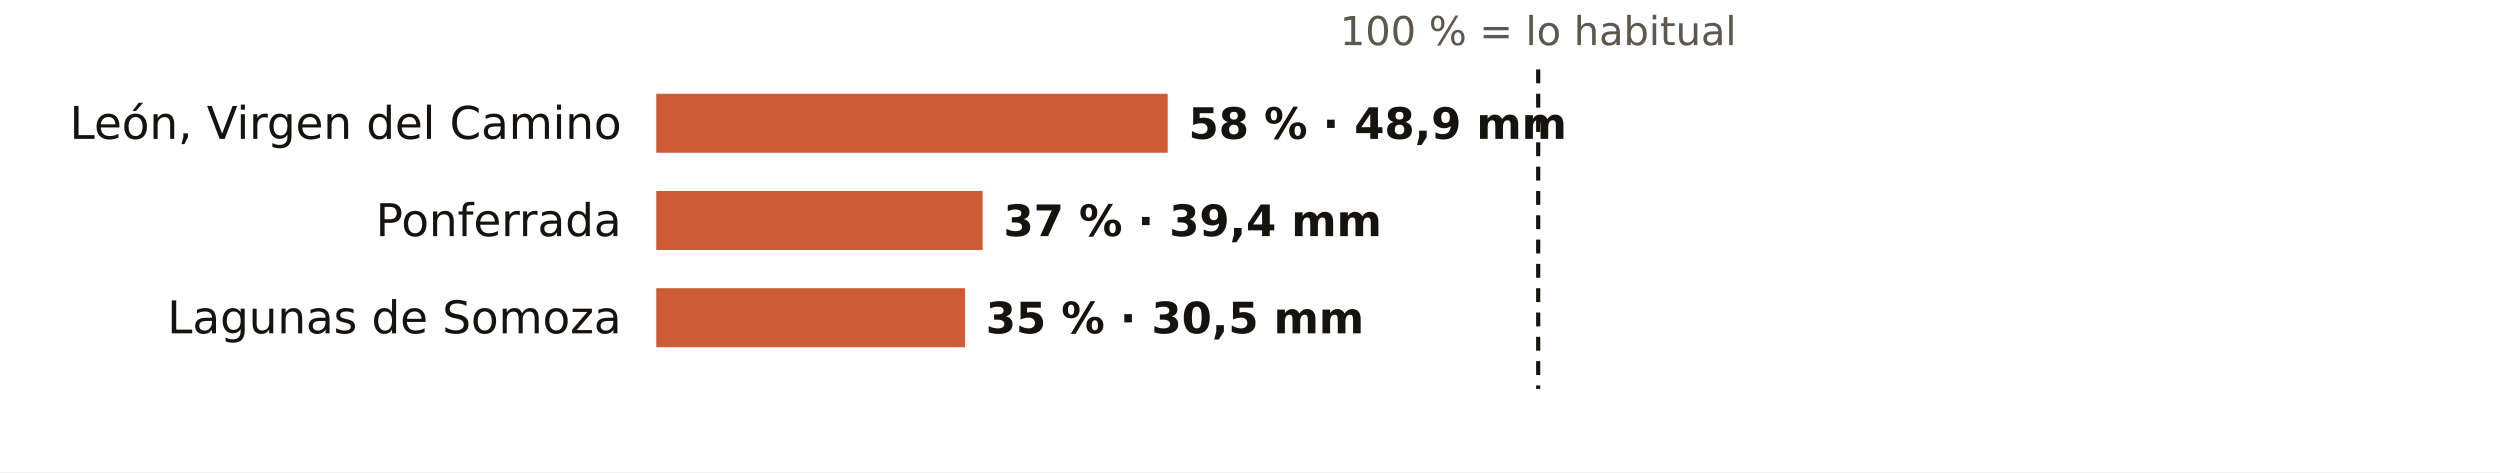
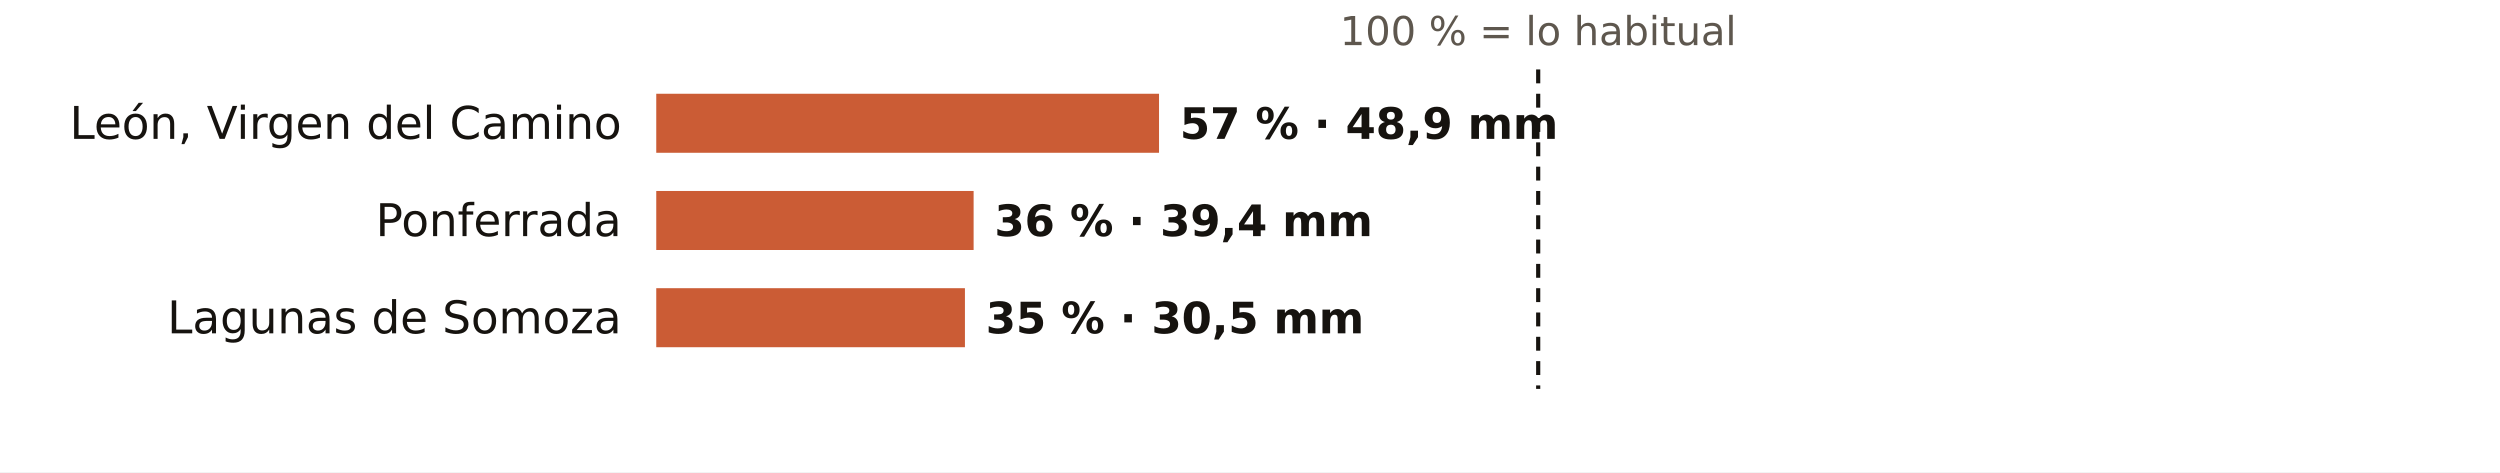
<svg xmlns="http://www.w3.org/2000/svg" viewBox="0 0 720 136" width="720" height="136" role="img" aria-label="El otoño en los pluviómetros de AEMET de León: % de lo habitual">
  <rect width="720" height="136" fill="#FFFFFF" />
  <text x="443.0" y="13.0" font-size="11.5" fill="#5E574E" text-anchor="middle" font-weight="400" font-family="Public Sans, DejaVu Sans, Arial, sans-serif">100 % = lo habitual</text>
  <text x="179.0" y="40.0" font-size="13" fill="#16130F" text-anchor="end" font-weight="500" font-family="Public Sans, DejaVu Sans, Arial, sans-serif">León, Virgen del Camino</text>
-   <rect x="189" y="27" width="147.3" height="17" fill="#C4461A" opacity="0.88" />
-   <text x="342.3" y="40.0" font-size="12.5" fill="#16130F" text-anchor="start" font-weight="600" font-family="Public Sans, DejaVu Sans, Arial, sans-serif">58 % · 48,9 mm</text>
+   <rect x="189" y="27" width="144.8" height="17" fill="#C4461A" opacity="0.88" />
+   <text x="339.8" y="40.0" font-size="12.5" fill="#16130F" text-anchor="start" font-weight="600" font-family="Public Sans, DejaVu Sans, Arial, sans-serif">57 % · 48,9 mm</text>
  <text x="179.0" y="68.0" font-size="13" fill="#16130F" text-anchor="end" font-weight="500" font-family="Public Sans, DejaVu Sans, Arial, sans-serif">Ponferrada</text>
-   <rect x="189" y="55" width="94.0" height="17" fill="#C4461A" opacity="0.88" />
-   <text x="289.0" y="68.0" font-size="12.5" fill="#16130F" text-anchor="start" font-weight="600" font-family="Public Sans, DejaVu Sans, Arial, sans-serif">37 % · 39,4 mm</text>
+   <rect x="189" y="55" width="91.4" height="17" fill="#C4461A" opacity="0.88" />
+   <text x="286.4" y="68.0" font-size="12.5" fill="#16130F" text-anchor="start" font-weight="600" font-family="Public Sans, DejaVu Sans, Arial, sans-serif">36 % · 39,4 mm</text>
  <text x="179.0" y="96.0" font-size="13" fill="#16130F" text-anchor="end" font-weight="500" font-family="Public Sans, DejaVu Sans, Arial, sans-serif">Lagunas de Somoza</text>
  <rect x="189" y="83" width="88.9" height="17" fill="#C4461A" opacity="0.88" />
  <text x="283.9" y="96.0" font-size="12.5" fill="#16130F" text-anchor="start" font-weight="600" font-family="Public Sans, DejaVu Sans, Arial, sans-serif">35 % · 30,5 mm</text>
  <line x1="443.0" x2="443.0" y1="20" y2="112" stroke="#16130F" stroke-width="1.2" stroke-dasharray="4 3" />
</svg>
